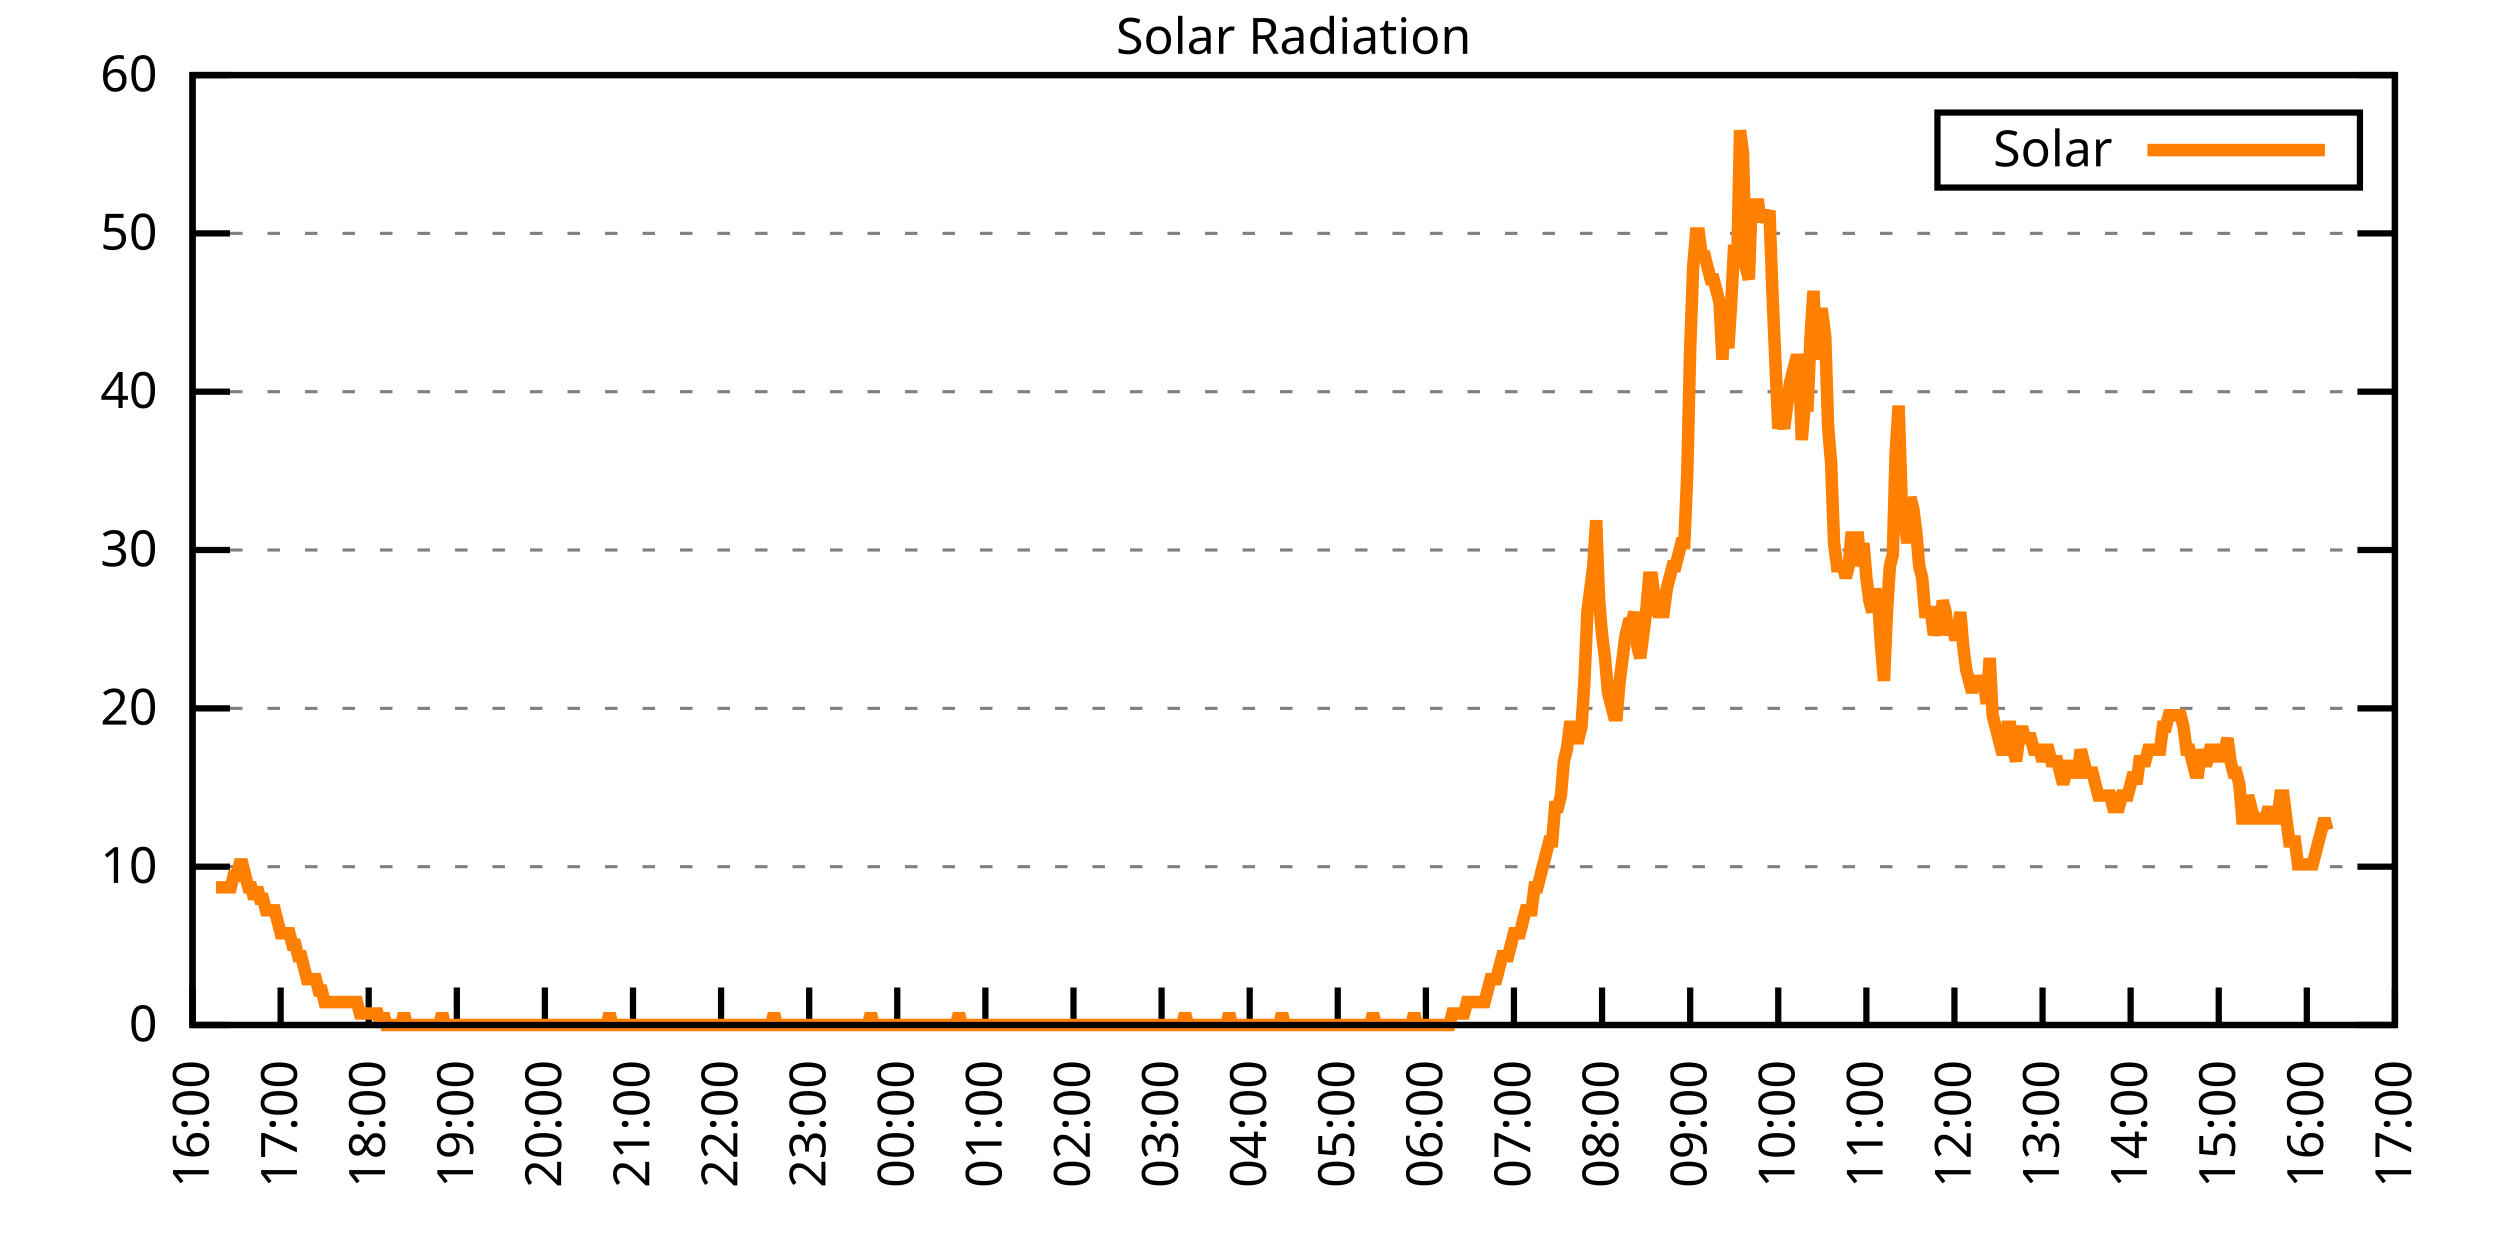
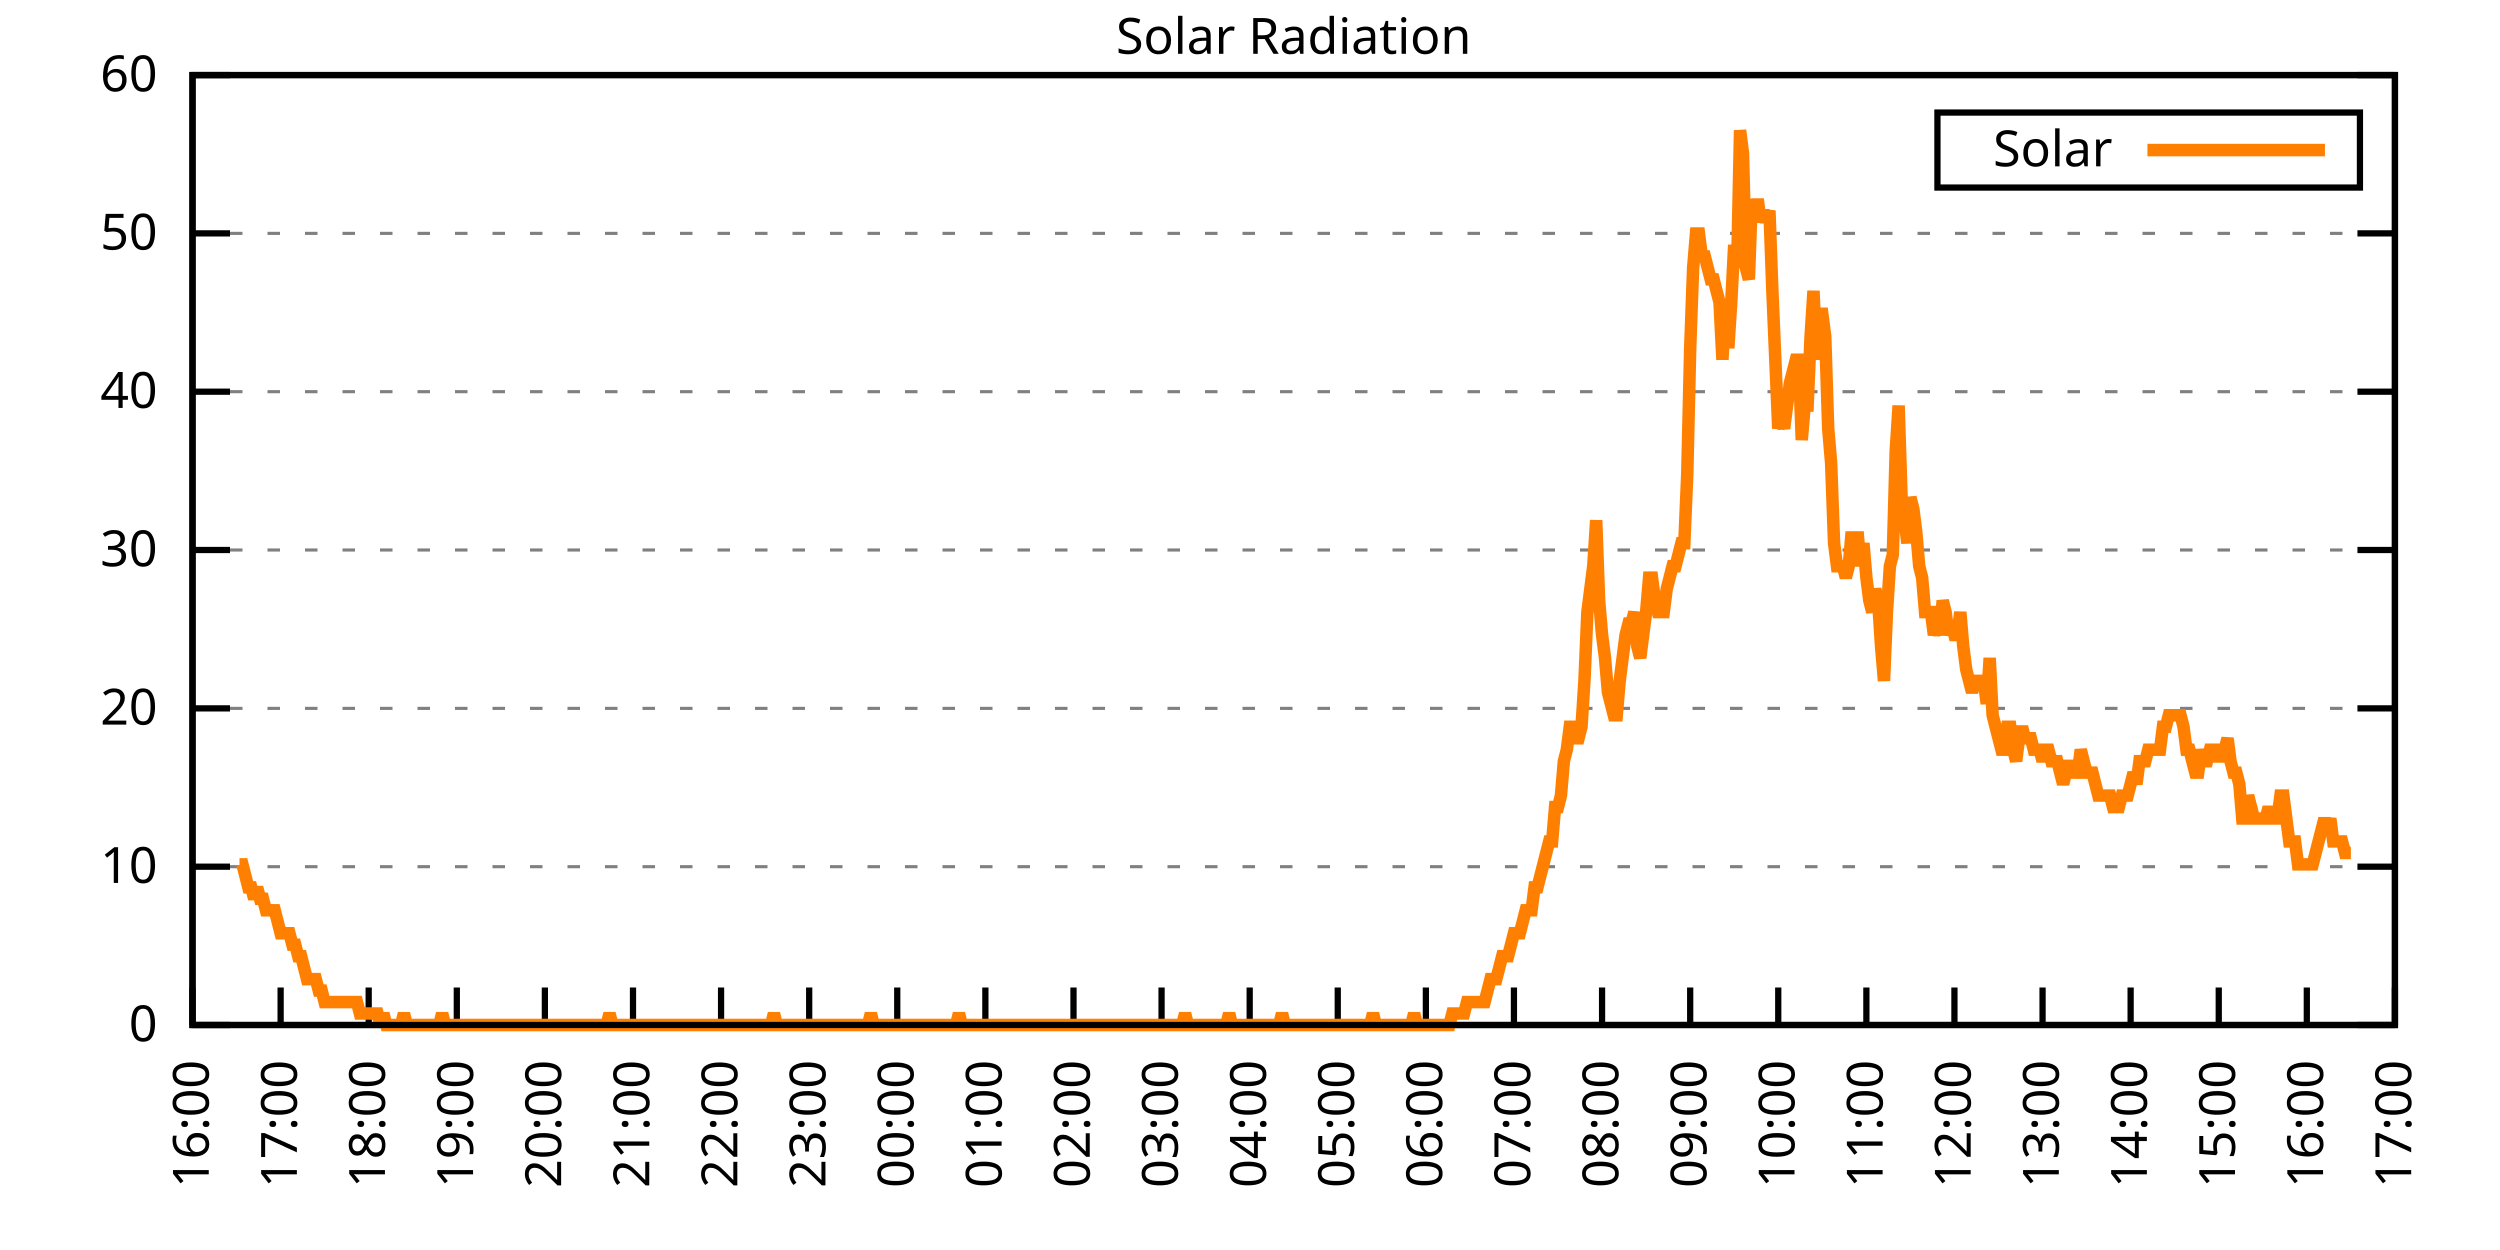
<svg xmlns="http://www.w3.org/2000/svg" xmlns:xlink="http://www.w3.org/1999/xlink" width="400" height="200" viewBox="0 0 400 200">
  <g id="gnuplot_canvas">
    <rect x="0" y="0" width="400" height="200" fill="none" />
    <defs>
      <circle id="gpDot" r="0.5" stroke-width="0.5" stroke="currentColor" />
      <path id="gpPt0" stroke-width="0.333" stroke="currentColor" d="M-1,0 h2 M0,-1 v2" />
      <path id="gpPt1" stroke-width="0.333" stroke="currentColor" d="M-1,-1 L1,1 M1,-1 L-1,1" />
      <path id="gpPt2" stroke-width="0.333" stroke="currentColor" d="M-1,0 L1,0 M0,-1 L0,1 M-1,-1 L1,1 M-1,1 L1,-1" />
      <rect id="gpPt3" stroke-width="0.333" stroke="currentColor" x="-1" y="-1" width="2" height="2" />
      <rect id="gpPt4" stroke-width="0.333" stroke="currentColor" fill="currentColor" x="-1" y="-1" width="2" height="2" />
      <circle id="gpPt5" stroke-width="0.333" stroke="currentColor" cx="0" cy="0" r="1" />
      <use xlink:href="#gpPt5" id="gpPt6" fill="currentColor" stroke="none" />
      <path id="gpPt7" stroke-width="0.333" stroke="currentColor" d="M0,-1.33 L-1.33,0.67 L1.33,0.67 z" />
      <use xlink:href="#gpPt7" id="gpPt8" fill="currentColor" stroke="none" />
      <use xlink:href="#gpPt7" id="gpPt9" stroke="currentColor" transform="rotate(180)" />
      <use xlink:href="#gpPt9" id="gpPt10" fill="currentColor" stroke="none" />
      <use xlink:href="#gpPt3" id="gpPt11" stroke="currentColor" transform="rotate(45)" />
      <use xlink:href="#gpPt11" id="gpPt12" fill="currentColor" stroke="none" />
      <path id="gpPt13" stroke-width="0.333" stroke="currentColor" d="M0,1.330 L1.265,0.411 L0.782,-1.067 L-0.782,-1.076 L-1.265,0.411 z" />
      <use xlink:href="#gpPt13" id="gpPt14" fill="currentColor" stroke="none" />
      <filter id="textbox" filterUnits="objectBoundingBox" x="0" y="0" height="1" width="1">
        <feFlood flood-color="white" flood-opacity="1" result="bgnd" />
        <feComposite in="SourceGraphic" in2="bgnd" operator="atop" />
      </filter>
      <filter id="greybox" filterUnits="objectBoundingBox" x="0" y="0" height="1" width="1">
        <feFlood flood-color="lightgrey" flood-opacity="1" result="grey" />
        <feComposite in="SourceGraphic" in2="grey" operator="atop" />
      </filter>
    </defs>
    <g fill="none" color="white" stroke="currentColor" stroke-width="1.00" stroke-linecap="butt" stroke-linejoin="miter">
</g>
    <g fill="none" color="black" stroke="currentColor" stroke-width="1.00" stroke-linecap="butt" stroke-linejoin="miter">
      <g stroke="none" shape-rendering="crispEdges">
        <polygon fill="rgb(255, 255, 255)" points="30.80,164.00 383.18,164.00 383.18,12.02 30.80,12.02 " />
      </g>
    </g>
    <g fill="none" color="black" stroke="currentColor" stroke-width="1.00" stroke-linecap="butt" stroke-linejoin="miter">
</g>
    <g fill="none" color="black" stroke="black" stroke-width="0.50" stroke-linecap="butt" stroke-linejoin="miter">
</g>
    <g fill="none" color="gray" stroke="currentColor" stroke-width="0.50" stroke-linecap="butt" stroke-linejoin="miter">
      <path stroke="gray" stroke-dasharray="2,4" class="gridline" d="M30.80,164.00 L383.19,164.00  " />
    </g>
    <g fill="none" color="gray" stroke="gray" stroke-width="1.00" stroke-linecap="butt" stroke-linejoin="miter">
</g>
    <g fill="none" color="black" stroke="currentColor" stroke-width="1.00" stroke-linecap="butt" stroke-linejoin="miter">
      <path stroke="black" d="M30.80,164.00 L36.80,164.00 M383.19,164.00 L377.19,164.00  " />
      <g transform="translate(25.20,166.60)" stroke="none" fill="black" font-family="Sans" font-size="8.00" text-anchor="end">
        <text>
          <tspan font-family="Sans"> 0</tspan>
        </text>
      </g>
    </g>
    <g fill="none" color="black" stroke="currentColor" stroke-width="1.00" stroke-linecap="butt" stroke-linejoin="miter">
</g>
    <g fill="none" color="black" stroke="black" stroke-width="0.50" stroke-linecap="butt" stroke-linejoin="miter">
</g>
    <g fill="none" color="gray" stroke="currentColor" stroke-width="0.50" stroke-linecap="butt" stroke-linejoin="miter">
      <path stroke="gray" stroke-dasharray="2,4" class="gridline" d="M30.80,138.67 L383.19,138.67  " />
    </g>
    <g fill="none" color="gray" stroke="gray" stroke-width="1.00" stroke-linecap="butt" stroke-linejoin="miter">
</g>
    <g fill="none" color="black" stroke="currentColor" stroke-width="1.00" stroke-linecap="butt" stroke-linejoin="miter">
      <path stroke="black" d="M30.80,138.67 L36.80,138.67 M383.19,138.67 L377.19,138.67  " />
      <g transform="translate(25.20,141.27)" stroke="none" fill="black" font-family="Sans" font-size="8.00" text-anchor="end">
        <text>
          <tspan font-family="Sans"> 10</tspan>
        </text>
      </g>
    </g>
    <g fill="none" color="black" stroke="currentColor" stroke-width="1.00" stroke-linecap="butt" stroke-linejoin="miter">
</g>
    <g fill="none" color="black" stroke="black" stroke-width="0.50" stroke-linecap="butt" stroke-linejoin="miter">
</g>
    <g fill="none" color="gray" stroke="currentColor" stroke-width="0.50" stroke-linecap="butt" stroke-linejoin="miter">
      <path stroke="gray" stroke-dasharray="2,4" class="gridline" d="M30.80,113.34 L383.19,113.34  " />
    </g>
    <g fill="none" color="gray" stroke="gray" stroke-width="1.00" stroke-linecap="butt" stroke-linejoin="miter">
</g>
    <g fill="none" color="black" stroke="currentColor" stroke-width="1.00" stroke-linecap="butt" stroke-linejoin="miter">
      <path stroke="black" d="M30.80,113.34 L36.80,113.34 M383.19,113.34 L377.19,113.34  " />
      <g transform="translate(25.20,115.94)" stroke="none" fill="black" font-family="Sans" font-size="8.00" text-anchor="end">
        <text>
          <tspan font-family="Sans"> 20</tspan>
        </text>
      </g>
    </g>
    <g fill="none" color="black" stroke="currentColor" stroke-width="1.00" stroke-linecap="butt" stroke-linejoin="miter">
</g>
    <g fill="none" color="black" stroke="black" stroke-width="0.50" stroke-linecap="butt" stroke-linejoin="miter">
</g>
    <g fill="none" color="gray" stroke="currentColor" stroke-width="0.50" stroke-linecap="butt" stroke-linejoin="miter">
      <path stroke="gray" stroke-dasharray="2,4" class="gridline" d="M30.80,88.00 L383.19,88.00  " />
    </g>
    <g fill="none" color="gray" stroke="gray" stroke-width="1.00" stroke-linecap="butt" stroke-linejoin="miter">
</g>
    <g fill="none" color="black" stroke="currentColor" stroke-width="1.00" stroke-linecap="butt" stroke-linejoin="miter">
      <path stroke="black" d="M30.80,88.00 L36.80,88.00 M383.19,88.00 L377.19,88.00  " />
      <g transform="translate(25.20,90.60)" stroke="none" fill="black" font-family="Sans" font-size="8.00" text-anchor="end">
        <text>
          <tspan font-family="Sans"> 30</tspan>
        </text>
      </g>
    </g>
    <g fill="none" color="black" stroke="currentColor" stroke-width="1.00" stroke-linecap="butt" stroke-linejoin="miter">
</g>
    <g fill="none" color="black" stroke="black" stroke-width="0.50" stroke-linecap="butt" stroke-linejoin="miter">
</g>
    <g fill="none" color="gray" stroke="currentColor" stroke-width="0.50" stroke-linecap="butt" stroke-linejoin="miter">
      <path stroke="gray" stroke-dasharray="2,4" class="gridline" d="M30.80,62.67 L383.19,62.67  " />
    </g>
    <g fill="none" color="gray" stroke="gray" stroke-width="1.00" stroke-linecap="butt" stroke-linejoin="miter">
</g>
    <g fill="none" color="black" stroke="currentColor" stroke-width="1.00" stroke-linecap="butt" stroke-linejoin="miter">
      <path stroke="black" d="M30.80,62.67 L36.80,62.67 M383.19,62.67 L377.19,62.67  " />
      <g transform="translate(25.20,65.27)" stroke="none" fill="black" font-family="Sans" font-size="8.00" text-anchor="end">
        <text>
          <tspan font-family="Sans"> 40</tspan>
        </text>
      </g>
    </g>
    <g fill="none" color="black" stroke="currentColor" stroke-width="1.00" stroke-linecap="butt" stroke-linejoin="miter">
</g>
    <g fill="none" color="black" stroke="black" stroke-width="0.50" stroke-linecap="butt" stroke-linejoin="miter">
</g>
    <g fill="none" color="gray" stroke="currentColor" stroke-width="0.50" stroke-linecap="butt" stroke-linejoin="miter">
      <path stroke="gray" stroke-dasharray="2,4" class="gridline" d="M30.80,37.34 L383.19,37.34  " />
    </g>
    <g fill="none" color="gray" stroke="gray" stroke-width="1.00" stroke-linecap="butt" stroke-linejoin="miter">
</g>
    <g fill="none" color="black" stroke="currentColor" stroke-width="1.00" stroke-linecap="butt" stroke-linejoin="miter">
      <path stroke="black" d="M30.80,37.34 L36.80,37.34 M383.19,37.34 L377.19,37.34  " />
      <g transform="translate(25.20,39.94)" stroke="none" fill="black" font-family="Sans" font-size="8.00" text-anchor="end">
        <text>
          <tspan font-family="Sans"> 50</tspan>
        </text>
      </g>
    </g>
    <g fill="none" color="black" stroke="currentColor" stroke-width="1.00" stroke-linecap="butt" stroke-linejoin="miter">
</g>
    <g fill="none" color="black" stroke="black" stroke-width="0.50" stroke-linecap="butt" stroke-linejoin="miter">
</g>
    <g fill="none" color="gray" stroke="currentColor" stroke-width="0.50" stroke-linecap="butt" stroke-linejoin="miter">
      <path stroke="gray" stroke-dasharray="2,4" class="gridline" d="M30.80,12.01 L383.19,12.01  " />
    </g>
    <g fill="none" color="gray" stroke="gray" stroke-width="1.00" stroke-linecap="butt" stroke-linejoin="miter">
</g>
    <g fill="none" color="black" stroke="currentColor" stroke-width="1.00" stroke-linecap="butt" stroke-linejoin="miter">
      <path stroke="black" d="M30.80,12.01 L36.80,12.01 M383.19,12.01 L377.19,12.01  " />
      <g transform="translate(25.20,14.61)" stroke="none" fill="black" font-family="Sans" font-size="8.00" text-anchor="end">
        <text>
          <tspan font-family="Sans"> 60</tspan>
        </text>
      </g>
    </g>
    <g fill="none" color="black" stroke="currentColor" stroke-width="1.00" stroke-linecap="butt" stroke-linejoin="miter">
      <path stroke="black" d="M30.80,164.00 L30.80,158.00  " />
      <g transform="translate(33.40,169.60) rotate(270.00)" stroke="none" fill="black" font-family="Sans" font-size="8.00" text-anchor="end">
        <text>
          <tspan font-family="Sans">16:00</tspan>
        </text>
      </g>
    </g>
    <g fill="none" color="black" stroke="currentColor" stroke-width="1.00" stroke-linecap="butt" stroke-linejoin="miter">
      <path stroke="black" d="M44.90,164.00 L44.90,158.00  " />
      <g transform="translate(47.50,169.60) rotate(270.00)" stroke="none" fill="black" font-family="Sans" font-size="8.00" text-anchor="end">
        <text>
          <tspan font-family="Sans">17:00</tspan>
        </text>
      </g>
    </g>
    <g fill="none" color="black" stroke="currentColor" stroke-width="1.00" stroke-linecap="butt" stroke-linejoin="miter">
      <path stroke="black" d="M58.99,164.00 L58.99,158.00  " />
      <g transform="translate(61.59,169.60) rotate(270.00)" stroke="none" fill="black" font-family="Sans" font-size="8.00" text-anchor="end">
        <text>
          <tspan font-family="Sans">18:00</tspan>
        </text>
      </g>
    </g>
    <g fill="none" color="black" stroke="currentColor" stroke-width="1.00" stroke-linecap="butt" stroke-linejoin="miter">
      <path stroke="black" d="M73.09,164.00 L73.09,158.00  " />
      <g transform="translate(75.69,169.60) rotate(270.00)" stroke="none" fill="black" font-family="Sans" font-size="8.00" text-anchor="end">
        <text>
          <tspan font-family="Sans">19:00</tspan>
        </text>
      </g>
    </g>
    <g fill="none" color="black" stroke="currentColor" stroke-width="1.00" stroke-linecap="butt" stroke-linejoin="miter">
      <path stroke="black" d="M87.18,164.00 L87.18,158.00  " />
      <g transform="translate(89.78,169.60) rotate(270.00)" stroke="none" fill="black" font-family="Sans" font-size="8.00" text-anchor="end">
        <text>
          <tspan font-family="Sans">20:00</tspan>
        </text>
      </g>
    </g>
    <g fill="none" color="black" stroke="currentColor" stroke-width="1.00" stroke-linecap="butt" stroke-linejoin="miter">
      <path stroke="black" d="M101.28,164.00 L101.28,158.00  " />
      <g transform="translate(103.88,169.60) rotate(270.00)" stroke="none" fill="black" font-family="Sans" font-size="8.00" text-anchor="end">
        <text>
          <tspan font-family="Sans">21:00</tspan>
        </text>
      </g>
    </g>
    <g fill="none" color="black" stroke="currentColor" stroke-width="1.00" stroke-linecap="butt" stroke-linejoin="miter">
      <path stroke="black" d="M115.37,164.00 L115.37,158.00  " />
      <g transform="translate(117.97,169.60) rotate(270.00)" stroke="none" fill="black" font-family="Sans" font-size="8.00" text-anchor="end">
        <text>
          <tspan font-family="Sans">22:00</tspan>
        </text>
      </g>
    </g>
    <g fill="none" color="black" stroke="currentColor" stroke-width="1.00" stroke-linecap="butt" stroke-linejoin="miter">
      <path stroke="black" d="M129.47,164.00 L129.47,158.00  " />
      <g transform="translate(132.07,169.60) rotate(270.00)" stroke="none" fill="black" font-family="Sans" font-size="8.00" text-anchor="end">
        <text>
          <tspan font-family="Sans">23:00</tspan>
        </text>
      </g>
    </g>
    <g fill="none" color="black" stroke="currentColor" stroke-width="1.00" stroke-linecap="butt" stroke-linejoin="miter">
      <path stroke="black" d="M143.56,164.00 L143.56,158.00  " />
      <g transform="translate(146.16,169.60) rotate(270.00)" stroke="none" fill="black" font-family="Sans" font-size="8.00" text-anchor="end">
        <text>
          <tspan font-family="Sans">00:00</tspan>
        </text>
      </g>
    </g>
    <g fill="none" color="black" stroke="currentColor" stroke-width="1.00" stroke-linecap="butt" stroke-linejoin="miter">
      <path stroke="black" d="M157.66,164.00 L157.66,158.00  " />
      <g transform="translate(160.26,169.60) rotate(270.00)" stroke="none" fill="black" font-family="Sans" font-size="8.00" text-anchor="end">
        <text>
          <tspan font-family="Sans">01:00</tspan>
        </text>
      </g>
    </g>
    <g fill="none" color="black" stroke="currentColor" stroke-width="1.00" stroke-linecap="butt" stroke-linejoin="miter">
      <path stroke="black" d="M171.76,164.00 L171.76,158.00  " />
      <g transform="translate(174.36,169.60) rotate(270.00)" stroke="none" fill="black" font-family="Sans" font-size="8.00" text-anchor="end">
        <text>
          <tspan font-family="Sans">02:00</tspan>
        </text>
      </g>
    </g>
    <g fill="none" color="black" stroke="currentColor" stroke-width="1.00" stroke-linecap="butt" stroke-linejoin="miter">
      <path stroke="black" d="M185.85,164.00 L185.85,158.00  " />
      <g transform="translate(188.45,169.60) rotate(270.00)" stroke="none" fill="black" font-family="Sans" font-size="8.00" text-anchor="end">
        <text>
          <tspan font-family="Sans">03:00</tspan>
        </text>
      </g>
    </g>
    <g fill="none" color="black" stroke="currentColor" stroke-width="1.00" stroke-linecap="butt" stroke-linejoin="miter">
      <path stroke="black" d="M199.95,164.00 L199.95,158.00  " />
      <g transform="translate(202.55,169.60) rotate(270.00)" stroke="none" fill="black" font-family="Sans" font-size="8.00" text-anchor="end">
        <text>
          <tspan font-family="Sans">04:00</tspan>
        </text>
      </g>
    </g>
    <g fill="none" color="black" stroke="currentColor" stroke-width="1.00" stroke-linecap="butt" stroke-linejoin="miter">
      <path stroke="black" d="M214.04,164.00 L214.04,158.00  " />
      <g transform="translate(216.64,169.60) rotate(270.00)" stroke="none" fill="black" font-family="Sans" font-size="8.00" text-anchor="end">
        <text>
          <tspan font-family="Sans">05:00</tspan>
        </text>
      </g>
    </g>
    <g fill="none" color="black" stroke="currentColor" stroke-width="1.00" stroke-linecap="butt" stroke-linejoin="miter">
      <path stroke="black" d="M228.14,164.00 L228.14,158.00  " />
      <g transform="translate(230.74,169.60) rotate(270.00)" stroke="none" fill="black" font-family="Sans" font-size="8.00" text-anchor="end">
        <text>
          <tspan font-family="Sans">06:00</tspan>
        </text>
      </g>
    </g>
    <g fill="none" color="black" stroke="currentColor" stroke-width="1.00" stroke-linecap="butt" stroke-linejoin="miter">
      <path stroke="black" d="M242.23,164.00 L242.23,158.00  " />
      <g transform="translate(244.83,169.60) rotate(270.00)" stroke="none" fill="black" font-family="Sans" font-size="8.00" text-anchor="end">
        <text>
          <tspan font-family="Sans">07:00</tspan>
        </text>
      </g>
    </g>
    <g fill="none" color="black" stroke="currentColor" stroke-width="1.00" stroke-linecap="butt" stroke-linejoin="miter">
      <path stroke="black" d="M256.33,164.00 L256.33,158.00  " />
      <g transform="translate(258.93,169.60) rotate(270.00)" stroke="none" fill="black" font-family="Sans" font-size="8.00" text-anchor="end">
        <text>
          <tspan font-family="Sans">08:00</tspan>
        </text>
      </g>
    </g>
    <g fill="none" color="black" stroke="currentColor" stroke-width="1.00" stroke-linecap="butt" stroke-linejoin="miter">
      <path stroke="black" d="M270.43,164.00 L270.43,158.00  " />
      <g transform="translate(273.03,169.60) rotate(270.00)" stroke="none" fill="black" font-family="Sans" font-size="8.00" text-anchor="end">
        <text>
          <tspan font-family="Sans">09:00</tspan>
        </text>
      </g>
    </g>
    <g fill="none" color="black" stroke="currentColor" stroke-width="1.00" stroke-linecap="butt" stroke-linejoin="miter">
      <path stroke="black" d="M284.52,164.00 L284.52,158.00  " />
      <g transform="translate(287.12,169.60) rotate(270.00)" stroke="none" fill="black" font-family="Sans" font-size="8.00" text-anchor="end">
        <text>
          <tspan font-family="Sans">10:00</tspan>
        </text>
      </g>
    </g>
    <g fill="none" color="black" stroke="currentColor" stroke-width="1.00" stroke-linecap="butt" stroke-linejoin="miter">
      <path stroke="black" d="M298.62,164.00 L298.62,158.00  " />
      <g transform="translate(301.22,169.60) rotate(270.00)" stroke="none" fill="black" font-family="Sans" font-size="8.00" text-anchor="end">
        <text>
          <tspan font-family="Sans">11:00</tspan>
        </text>
      </g>
    </g>
    <g fill="none" color="black" stroke="currentColor" stroke-width="1.00" stroke-linecap="butt" stroke-linejoin="miter">
      <path stroke="black" d="M312.71,164.00 L312.71,158.00  " />
      <g transform="translate(315.31,169.60) rotate(270.00)" stroke="none" fill="black" font-family="Sans" font-size="8.00" text-anchor="end">
        <text>
          <tspan font-family="Sans">12:00</tspan>
        </text>
      </g>
    </g>
    <g fill="none" color="black" stroke="currentColor" stroke-width="1.00" stroke-linecap="butt" stroke-linejoin="miter">
      <path stroke="black" d="M326.81,164.00 L326.81,158.00  " />
      <g transform="translate(329.41,169.60) rotate(270.00)" stroke="none" fill="black" font-family="Sans" font-size="8.00" text-anchor="end">
        <text>
          <tspan font-family="Sans">13:00</tspan>
        </text>
      </g>
    </g>
    <g fill="none" color="black" stroke="currentColor" stroke-width="1.00" stroke-linecap="butt" stroke-linejoin="miter">
      <path stroke="black" d="M340.90,164.00 L340.90,158.00  " />
      <g transform="translate(343.50,169.60) rotate(270.00)" stroke="none" fill="black" font-family="Sans" font-size="8.00" text-anchor="end">
        <text>
          <tspan font-family="Sans">14:00</tspan>
        </text>
      </g>
    </g>
    <g fill="none" color="black" stroke="currentColor" stroke-width="1.00" stroke-linecap="butt" stroke-linejoin="miter">
      <path stroke="black" d="M355.00,164.00 L355.00,158.00  " />
      <g transform="translate(357.60,169.60) rotate(270.00)" stroke="none" fill="black" font-family="Sans" font-size="8.00" text-anchor="end">
        <text>
          <tspan font-family="Sans">15:00</tspan>
        </text>
      </g>
    </g>
    <g fill="none" color="black" stroke="currentColor" stroke-width="1.00" stroke-linecap="butt" stroke-linejoin="miter">
      <path stroke="black" d="M369.09,164.00 L369.09,158.00  " />
      <g transform="translate(371.69,169.60) rotate(270.00)" stroke="none" fill="black" font-family="Sans" font-size="8.00" text-anchor="end">
        <text>
          <tspan font-family="Sans">16:00</tspan>
        </text>
      </g>
    </g>
    <g fill="none" color="black" stroke="currentColor" stroke-width="1.00" stroke-linecap="butt" stroke-linejoin="miter">
      <path stroke="black" d="M383.19,164.00 L383.19,158.00  " />
      <g transform="translate(385.79,169.60) rotate(270.00)" stroke="none" fill="black" font-family="Sans" font-size="8.00" text-anchor="end">
        <text>
          <tspan font-family="Sans">17:00</tspan>
        </text>
      </g>
    </g>
    <g fill="none" color="black" stroke="currentColor" stroke-width="1.00" stroke-linecap="butt" stroke-linejoin="miter">
</g>
    <g fill="none" color="black" stroke="currentColor" stroke-width="1.00" stroke-linecap="butt" stroke-linejoin="miter">
      <path stroke="black" d="M30.80,12.01 L30.80,164.00 L383.19,164.00 L383.19,12.01 L30.80,12.01 Z  " />
    </g>
    <g fill="none" color="black" stroke="currentColor" stroke-width="1.00" stroke-linecap="butt" stroke-linejoin="miter">
</g>
    <g fill="none" color="black" stroke="currentColor" stroke-width="1.00" stroke-linecap="butt" stroke-linejoin="miter">
      <path stroke="black" d="M309.99,30.01 L309.99,18.01 L377.59,18.01 L377.59,30.01 L309.99,30.01 Z  " />
    </g>
    <g id="Solar_Radiation_plot_1">
      <g fill="none" color="white" stroke="black" stroke-width="2.00" stroke-linecap="butt" stroke-linejoin="miter">
</g>
      <g fill="none" color="black" stroke="currentColor" stroke-width="2.00" stroke-linecap="butt" stroke-linejoin="miter">
        <g transform="translate(337.99,26.61)" stroke="none" fill="black" font-family="Sans" font-size="8.00" text-anchor="end">
          <text>
            <tspan font-family="Sans">Solar</tspan>
          </text>
        </g>
      </g>
      <g fill="none" color="black" stroke="currentColor" stroke-width="2.00" stroke-linecap="butt" stroke-linejoin="miter">
-         <path stroke="rgb(255, 127,   0)" d="M343.59,24.01 L371.99,24.01 M34.56,141.98 L35.03,141.98 L35.50,141.98 L35.97,141.98 L36.44,141.98 L36.91,141.98   L37.38,140.14 L37.85,140.14 L38.32,138.30 L38.79,138.30 L39.26,140.14 L39.73,141.98 L40.20,141.98 L40.67,143.81   L41.14,141.98 L41.61,143.81 L42.08,143.81 L42.55,145.65 L43.02,145.65 L43.49,145.65 L43.96,145.65 L44.43,147.48   L44.90,149.32 L45.37,149.32 L45.84,149.32 L46.31,149.32 L46.78,151.15 L47.24,151.15 L47.71,152.99 L48.18,152.99   L48.65,154.82 L49.12,156.66 L49.59,156.66 L50.06,156.66 L50.53,156.66 L51.00,158.49 L51.47,158.49 L51.94,160.33   L52.41,160.33 L52.88,160.33 L53.35,160.33 L53.82,160.33 L54.29,160.33 L54.76,160.33 L55.23,160.33 L55.70,160.33   L56.17,160.33 L56.64,160.33 L57.11,160.33 L57.58,162.16 L58.05,162.16 L58.52,162.16 L58.99,162.16 L59.46,162.16   L59.93,162.16 L60.40,162.16 L60.87,164.00 L61.34,162.16 L61.81,164.00 L62.28,164.00 L62.75,164.00 L63.22,164.00   L63.69,164.00 L64.16,164.00 L64.63,162.16 L65.10,164.00 L65.57,164.00 L66.04,164.00 L66.51,164.00 L66.98,164.00   L67.45,164.00 L67.92,164.00 L68.39,164.00 L68.86,164.00 L69.33,164.00 L69.80,164.00 L70.27,164.00 L70.74,162.16   L71.21,164.00 L71.68,164.00 L72.15,164.00 L72.62,164.00 L73.09,164.00 L73.56,164.00 L74.03,164.00 L74.50,164.00   L74.97,164.00 L75.44,164.00 L75.91,164.00 L76.38,164.00 L76.85,164.00 L77.32,164.00 L77.79,164.00 L78.26,164.00   L78.73,164.00 L79.19,164.00 L79.66,164.00 L80.13,164.00 L80.60,164.00 L81.07,164.00 L81.54,164.00 L82.01,164.00   L82.48,164.00 L82.95,164.00 L83.42,164.00 L83.89,164.00 L84.36,164.00 L84.83,164.00 L85.30,164.00 L85.77,164.00   L86.24,164.00 L86.71,164.00 L87.18,164.00 L87.65,164.00 L88.12,164.00 L88.59,164.00 L89.06,164.00 L89.53,164.00   L90.00,164.00 L90.47,164.00 L90.94,164.00 L91.41,164.00 L91.88,164.00 L92.35,164.00 L92.82,164.00 L93.29,164.00   L93.76,164.00 L94.23,164.00 L94.70,164.00 L95.17,164.00 L95.64,164.00 L96.11,164.00 L96.58,164.00 L97.05,164.00   L97.52,162.16 L97.99,164.00 L98.46,164.00 L98.93,164.00 L99.40,164.00 L99.87,164.00 L100.34,164.00 L100.81,164.00   L101.28,164.00 L101.75,164.00 L102.22,164.00 L102.69,164.00 L103.16,164.00 L103.63,164.00 L104.10,164.00 L104.57,164.00   L105.04,164.00 L105.51,164.00 L105.98,164.00 L106.45,164.00 L106.92,164.00 L107.39,164.00 L107.86,164.00 L108.33,164.00   L108.80,164.00 L109.27,164.00 L109.74,164.00 L110.21,164.00 L110.68,164.00 L111.14,164.00 L111.61,164.00 L112.08,164.00   L112.55,164.00 L113.02,164.00 L113.49,164.00 L113.96,164.00 L114.43,164.00 L114.90,164.00 L115.37,164.00 L115.84,164.00   L116.31,164.00 L116.78,164.00 L117.25,164.00 L117.72,164.00 L118.19,164.00 L118.66,164.00 L119.13,164.00 L119.60,164.00   L120.07,164.00 L120.54,164.00 L121.01,164.00 L121.48,164.00 L121.95,164.00 L122.42,164.00 L122.89,164.00 L123.36,164.00   L123.83,162.16 L124.30,164.00 L124.77,164.00 L125.24,164.00 L125.71,164.00 L126.18,164.00 L126.65,164.00 L127.12,164.00   L127.59,164.00 L128.06,164.00 L128.53,164.00 L129.00,164.00 L129.47,164.00 L129.94,164.00 L130.41,164.00 L130.88,164.00   L131.35,164.00 L131.82,164.00 L132.29,164.00 L132.76,164.00 L133.23,164.00 L133.70,164.00 L134.17,164.00 L134.64,164.00   L135.11,164.00 L135.58,164.00 L136.05,164.00 L136.52,164.00 L136.99,164.00 L137.46,164.00 L137.93,164.00 L138.40,164.00   L138.87,164.00 L139.34,162.16 L139.81,164.00 L140.28,164.00 L140.75,164.00 L141.22,164.00 L141.69,164.00 L142.16,164.00   L142.63,164.00 L143.09,164.00 L143.56,164.00 L144.03,164.00 L144.50,164.00 L144.97,164.00 L145.44,164.00 L145.91,164.00   L146.38,164.00 L146.85,164.00 L147.32,164.00 L147.79,164.00 L148.26,164.00 L148.73,164.00 L149.20,164.00 L149.67,164.00   L150.14,164.00 L150.61,164.00 L151.08,164.00 L151.55,164.00 L152.02,164.00 L152.49,164.00 L152.96,164.00 L153.43,162.16   L153.90,164.00 L154.37,164.00 L154.84,164.00 L155.31,164.00 L155.78,164.00 L156.25,164.00 L156.72,164.00 L157.19,164.00   L157.66,164.00 L158.13,164.00 L158.60,164.00 L159.07,164.00 L159.54,164.00 L160.01,164.00 L160.48,164.00 L160.95,164.00   L161.42,164.00 L161.89,164.00 L162.36,164.00 L162.83,164.00 L163.30,164.00 L163.77,164.00 L164.24,164.00 L164.71,164.00   L165.18,164.00 L165.65,164.00 L166.12,164.00 L166.59,164.00 L167.06,164.00 L167.53,164.00 L168.00,164.00 L168.47,164.00   L168.94,164.00 L169.41,164.00 L169.88,164.00 L170.35,164.00 L170.82,164.00 L171.29,164.00 L171.76,164.00 L172.23,164.00   L172.70,164.00 L173.17,164.00 L173.64,164.00 L174.11,164.00 L174.58,164.00 L175.04,164.00 L175.51,164.00 L175.98,164.00   L176.45,164.00 L176.92,164.00 L177.39,164.00 L177.86,164.00 L178.33,164.00 L178.80,164.00 L179.27,164.00 L179.74,164.00   L180.21,164.00 L180.68,164.00 L181.15,164.00 L181.62,164.00 L182.09,164.00 L182.56,164.00 L183.03,164.00 L183.50,164.00   L183.97,164.00 L184.44,164.00 L184.91,164.00 L185.38,164.00 L185.85,164.00 L186.32,164.00 L186.79,164.00 L187.26,164.00   L187.73,164.00 L188.20,164.00 L188.67,164.00 L189.14,164.00 L189.61,162.16 L190.08,164.00 L190.55,164.00 L191.02,164.00   L191.49,164.00 L191.96,164.00 L192.43,164.00 L192.90,164.00 L193.37,164.00 L193.84,164.00 L194.31,164.00 L194.78,164.00   L195.25,164.00 L195.72,164.00 L196.19,164.00 L196.66,162.16 L197.13,164.00 L197.60,164.00 L198.07,164.00 L198.54,164.00   L199.01,164.00 L199.48,164.00 L199.95,164.00 L200.42,164.00 L200.89,164.00 L201.36,164.00 L201.83,164.00 L202.30,164.00   L202.77,164.00 L203.24,164.00 L203.71,164.00 L204.18,164.00 L204.65,164.00 L205.12,162.16 L205.59,164.00 L206.06,164.00   L206.53,164.00 L207.00,164.00 L207.46,164.00 L207.93,164.00 L208.40,164.00 L208.87,164.00 L209.34,164.00 L209.81,164.00   L210.28,164.00 L210.75,164.00 L211.22,164.00 L211.69,164.00 L212.16,164.00 L212.63,164.00 L213.10,164.00 L213.57,164.00   L214.04,164.00 L214.51,164.00 L214.98,164.00 L215.45,164.00 L215.92,164.00 L216.39,164.00 L216.86,164.00 L217.33,164.00   L217.80,164.00 L218.27,164.00 L218.74,164.00 L219.21,164.00 L219.68,162.16 L220.15,164.00 L220.62,164.00 L221.09,164.00   L221.56,164.00 L222.03,164.00 L222.50,164.00 L222.97,164.00 L223.44,164.00 L223.91,164.00 L224.38,164.00 L224.85,164.00   L225.32,164.00 L225.79,164.00 L226.26,162.16 L226.73,164.00 L227.20,164.00 L227.67,164.00 L228.14,164.00 L228.61,164.00   L229.08,164.00 L229.55,164.00 L230.02,164.00 L230.49,164.00 L230.96,164.00 L231.43,164.00 L231.90,164.00 L232.37,162.16   L232.84,162.16 L233.31,162.16 L233.78,162.16 L234.25,162.16 L234.72,160.33 L235.19,160.33 L235.66,160.33 L236.13,160.33   L236.60,160.33 L237.07,160.33 L237.54,160.33 L238.01,158.49 L238.48,156.66 L238.95,156.66 L239.41,156.66 L239.88,154.82   L240.35,152.99 L240.82,152.99 L241.29,152.99 L241.76,151.15 L242.23,149.32 L242.70,149.32 L243.17,149.32 L243.64,147.48   L244.11,145.65 L244.58,145.65 L245.05,145.65 L245.52,141.98 L245.99,141.98 L246.46,140.14 L246.93,138.30 L247.40,136.47   L247.87,134.63 L248.34,134.63 L248.81,129.13 L249.28,129.13 L249.75,127.29 L250.22,121.79 L250.69,119.95 L251.16,116.28   L251.63,116.28 L252.10,118.12 L252.57,118.12 L253.04,116.28 L253.51,108.94 L253.98,97.93 L254.45,94.26 L254.92,90.59   L255.39,83.24 L255.86,96.09 L256.33,101.60 L256.80,105.27 L257.27,110.77 L257.74,112.61 L258.21,114.44 L258.68,114.44   L259.15,108.94 L259.62,105.27 L260.09,101.60 L260.56,99.76 L261.03,99.76 L261.50,97.93 L261.97,103.43 L262.44,105.27   L262.91,101.60 L263.38,97.93 L263.85,92.42 L264.32,92.42 L264.79,96.09 L265.26,97.93 L265.73,97.93 L266.20,97.93   L266.67,94.26 L267.14,92.42 L267.61,90.59 L268.08,90.59 L268.55,88.75 L269.02,86.91 L269.49,86.91 L269.96,75.90   L270.43,55.71 L270.90,42.87 L271.36,37.36 L271.83,37.36 L272.30,41.03 L272.77,41.03 L273.24,42.87 L273.71,44.70   L274.18,44.70 L274.65,46.54 L275.12,48.37 L275.59,57.55 L276.06,48.37 L276.53,55.71 L277.00,48.37 L277.47,39.19   L277.94,42.87 L278.41,20.84 L278.88,24.51 L279.35,42.87 L279.82,44.70 L280.29,31.85 L280.76,35.52 L281.23,31.85   L281.70,35.52 L282.17,33.69 L282.64,35.52 L283.11,33.69 L283.58,46.54 L284.05,57.55 L284.52,68.56 L284.99,66.73   L285.46,68.56 L285.93,64.89 L286.40,61.22 L286.87,59.38 L287.34,57.55 L287.81,57.55 L288.28,70.40 L288.75,64.89   L289.22,64.89 L289.69,53.88 L290.16,46.54 L290.63,57.55 L291.10,50.21 L291.57,50.21 L292.04,53.88 L292.51,68.56   L292.98,74.07 L293.45,86.91 L293.92,90.59 L294.39,90.59 L294.86,90.59 L295.33,92.42 L295.80,90.59 L296.27,85.08   L296.74,90.59 L297.21,85.08 L297.68,90.59 L298.15,86.91 L298.62,92.42 L299.09,96.09 L299.56,97.93 L300.03,94.26   L300.50,96.09 L300.97,103.43 L301.44,108.94 L301.91,97.93 L302.38,90.59 L302.85,88.75 L303.31,72.23 L303.78,64.89   L304.25,79.57 L304.72,83.24 L305.19,86.91 L305.66,79.57 L306.13,81.41 L306.60,85.08 L307.07,90.59 L307.54,92.42   L308.01,97.93 L308.48,97.93 L308.95,97.93 L309.42,101.60 L309.89,99.76 L310.36,101.60 L310.83,96.09 L311.30,97.93   L311.77,101.60 L312.24,99.76 L312.71,101.60 L313.18,101.60 L313.65,97.93 L314.12,103.43 L314.59,107.10 L315.06,108.94   L315.53,110.77 L316.00,108.94 L316.47,108.94 L316.94,108.94 L317.41,108.94 L317.88,112.61 L318.35,105.27 L318.82,114.44   L319.29,116.28 L319.76,118.12 L320.23,119.95 L320.70,119.95 L321.17,116.28 L321.64,116.28 L322.11,119.95 L322.58,121.79   L323.05,118.12 L323.52,116.28 L323.99,118.12 L324.46,118.12 L324.93,118.12 L325.40,119.95 L325.87,119.95 L326.34,119.95   L326.81,121.79 L327.28,119.95 L327.75,119.95 L328.22,121.79 L328.69,121.79 L329.16,121.79 L329.63,123.62 L330.10,125.46   L330.57,123.62 L331.04,121.79 L331.51,123.62 L331.98,123.62 L332.45,123.62 L332.92,119.95 L333.39,121.79 L333.86,123.62   L334.33,123.62 L334.80,123.62 L335.26,125.46 L335.73,127.29 L336.20,127.29 L336.67,127.29 L337.14,127.29 L337.61,127.29   L338.08,129.13 L338.55,129.13 L339.02,129.13 L339.49,127.29 L339.96,127.29 L340.43,127.29 L340.90,125.46 L341.37,123.62   L341.84,125.46 L342.31,121.79 L342.78,121.79 L343.25,121.79 L343.72,119.95 L344.19,119.95 L344.66,119.95 L345.13,119.95   L345.60,119.95 L346.07,116.28 L346.54,116.28 L347.01,114.44 L347.48,114.44 L347.95,114.44 L348.42,114.44 L348.89,114.44   L349.36,116.28 L349.83,119.95 L350.30,119.95 L350.77,121.79 L351.24,123.62 L351.71,123.62 L352.18,119.95 L352.65,121.79   L353.12,121.79 L353.59,119.95 L354.06,119.95 L354.53,119.95 L355.00,121.79 L355.47,119.95 L355.94,119.95 L356.41,118.12   L356.88,121.79 L357.35,123.62 L357.82,123.62 L358.29,125.46 L358.76,130.96 L359.23,130.96 L359.70,127.29 L360.17,129.13   L360.64,130.96 L361.11,130.96 L361.58,130.96 L362.05,130.96 L362.52,130.96 L362.99,129.13 L363.46,130.96 L363.93,130.96   L364.40,130.96 L364.87,127.29 L365.34,127.29 L365.81,130.96 L366.28,134.63 L366.75,134.63 L367.21,134.63 L367.68,138.30   L368.15,138.30 L368.62,138.30 L369.09,138.30 L369.56,138.30 L370.03,138.30 L370.50,136.47 L370.97,134.63 L371.44,132.80   L371.91,130.96 L372.38,132.80  " />
+         <path stroke="rgb(255, 127,   0)" d="M343.59,24.01 L371.99,24.01 M38.32,138.30 L38.79,138.30 L39.26,140.14 L39.73,141.98 L40.20,141.98 L40.67,143.81   L41.14,141.98 L41.61,143.81 L42.08,143.81 L42.55,145.65 L43.02,145.65 L43.49,145.65 L43.96,145.65 L44.43,147.48   L44.90,149.32 L45.37,149.32 L45.84,149.32 L46.31,149.32 L46.78,151.15 L47.24,151.15 L47.71,152.99 L48.18,152.99   L48.65,154.82 L49.12,156.66 L49.59,156.66 L50.06,156.66 L50.53,156.66 L51.00,158.49 L51.47,158.49 L51.94,160.33   L52.41,160.33 L52.88,160.33 L53.35,160.33 L53.82,160.33 L54.29,160.33 L54.76,160.33 L55.23,160.33 L55.70,160.33   L56.17,160.33 L56.64,160.33 L57.11,160.33 L57.58,162.16 L58.05,162.16 L58.52,162.16 L58.99,162.16 L59.46,162.16   L59.93,162.16 L60.40,162.16 L60.87,164.00 L61.34,162.16 L61.81,164.00 L62.28,164.00 L62.75,164.00 L63.22,164.00   L63.69,164.00 L64.16,164.00 L64.63,162.16 L65.10,164.00 L65.57,164.00 L66.04,164.00 L66.51,164.00 L66.98,164.00   L67.45,164.00 L67.92,164.00 L68.39,164.00 L68.86,164.00 L69.33,164.00 L69.80,164.00 L70.27,164.00 L70.74,162.16   L71.21,164.00 L71.68,164.00 L72.15,164.00 L72.62,164.00 L73.09,164.00 L73.56,164.00 L74.03,164.00 L74.50,164.00   L74.97,164.00 L75.44,164.00 L75.91,164.00 L76.38,164.00 L76.85,164.00 L77.32,164.00 L77.79,164.00 L78.26,164.00   L78.73,164.00 L79.19,164.00 L79.66,164.00 L80.13,164.00 L80.60,164.00 L81.07,164.00 L81.54,164.00 L82.01,164.00   L82.48,164.00 L82.95,164.00 L83.42,164.00 L83.89,164.00 L84.36,164.00 L84.83,164.00 L85.30,164.00 L85.77,164.00   L86.24,164.00 L86.71,164.00 L87.18,164.00 L87.65,164.00 L88.12,164.00 L88.59,164.00 L89.06,164.00 L89.53,164.00   L90.00,164.00 L90.47,164.00 L90.94,164.00 L91.41,164.00 L91.88,164.00 L92.35,164.00 L92.82,164.00 L93.29,164.00   L93.76,164.00 L94.23,164.00 L94.70,164.00 L95.17,164.00 L95.64,164.00 L96.11,164.00 L96.58,164.00 L97.05,164.00   L97.52,162.16 L97.99,164.00 L98.46,164.00 L98.93,164.00 L99.40,164.00 L99.87,164.00 L100.34,164.00 L100.81,164.00   L101.28,164.00 L101.75,164.00 L102.22,164.00 L102.69,164.00 L103.16,164.00 L103.63,164.00 L104.10,164.00 L104.57,164.00   L105.04,164.00 L105.51,164.00 L105.98,164.00 L106.45,164.00 L106.92,164.00 L107.39,164.00 L107.86,164.00 L108.33,164.00   L108.80,164.00 L109.27,164.00 L109.74,164.00 L110.21,164.00 L110.68,164.00 L111.14,164.00 L111.61,164.00 L112.08,164.00   L112.55,164.00 L113.02,164.00 L113.49,164.00 L113.96,164.00 L114.43,164.00 L114.90,164.00 L115.37,164.00 L115.84,164.00   L116.31,164.00 L116.78,164.00 L117.25,164.00 L117.72,164.00 L118.19,164.00 L118.66,164.00 L119.13,164.00 L119.60,164.00   L120.07,164.00 L120.54,164.00 L121.01,164.00 L121.48,164.00 L121.95,164.00 L122.42,164.00 L122.89,164.00 L123.36,164.00   L123.83,162.16 L124.30,164.00 L124.77,164.00 L125.24,164.00 L125.71,164.00 L126.18,164.00 L126.65,164.00 L127.12,164.00   L127.59,164.00 L128.06,164.00 L128.53,164.00 L129.00,164.00 L129.47,164.00 L129.94,164.00 L130.41,164.00 L130.88,164.00   L131.35,164.00 L131.82,164.00 L132.29,164.00 L132.76,164.00 L133.23,164.00 L133.70,164.00 L134.17,164.00 L134.64,164.00   L135.11,164.00 L135.58,164.00 L136.05,164.00 L136.52,164.00 L136.99,164.00 L137.46,164.00 L137.93,164.00 L138.40,164.00   L138.87,164.00 L139.34,162.16 L139.81,164.00 L140.28,164.00 L140.75,164.00 L141.22,164.00 L141.69,164.00 L142.16,164.00   L142.63,164.00 L143.09,164.00 L143.56,164.00 L144.03,164.00 L144.50,164.00 L144.97,164.00 L145.44,164.00 L145.91,164.00   L146.38,164.00 L146.85,164.00 L147.32,164.00 L147.79,164.00 L148.26,164.00 L148.73,164.00 L149.20,164.00 L149.67,164.00   L150.14,164.00 L150.61,164.00 L151.08,164.00 L151.55,164.00 L152.02,164.00 L152.49,164.00 L152.96,164.00 L153.43,162.16   L153.90,164.00 L154.37,164.00 L154.84,164.00 L155.31,164.00 L155.78,164.00 L156.25,164.00 L156.72,164.00 L157.19,164.00   L157.66,164.00 L158.13,164.00 L158.60,164.00 L159.07,164.00 L159.54,164.00 L160.01,164.00 L160.48,164.00 L160.95,164.00   L161.42,164.00 L161.89,164.00 L162.36,164.00 L162.83,164.00 L163.30,164.00 L163.77,164.00 L164.24,164.00 L164.71,164.00   L165.18,164.00 L165.65,164.00 L166.12,164.00 L166.59,164.00 L167.06,164.00 L167.53,164.00 L168.00,164.00 L168.47,164.00   L168.94,164.00 L169.41,164.00 L169.88,164.00 L170.35,164.00 L170.82,164.00 L171.29,164.00 L171.76,164.00 L172.23,164.00   L172.70,164.00 L173.17,164.00 L173.64,164.00 L174.11,164.00 L174.58,164.00 L175.04,164.00 L175.51,164.00 L175.98,164.00   L176.45,164.00 L176.92,164.00 L177.39,164.00 L177.86,164.00 L178.33,164.00 L178.80,164.00 L179.27,164.00 L179.74,164.00   L180.21,164.00 L180.68,164.00 L181.15,164.00 L181.62,164.00 L182.09,164.00 L182.56,164.00 L183.03,164.00 L183.50,164.00   L183.97,164.00 L184.44,164.00 L184.91,164.00 L185.38,164.00 L185.85,164.00 L186.32,164.00 L186.79,164.00 L187.26,164.00   L187.73,164.00 L188.20,164.00 L188.67,164.00 L189.14,164.00 L189.61,162.16 L190.08,164.00 L190.55,164.00 L191.02,164.00   L191.49,164.00 L191.96,164.00 L192.43,164.00 L192.90,164.00 L193.37,164.00 L193.84,164.00 L194.31,164.00 L194.78,164.00   L195.25,164.00 L195.72,164.00 L196.19,164.00 L196.66,162.16 L197.13,164.00 L197.60,164.00 L198.07,164.00 L198.54,164.00   L199.01,164.00 L199.48,164.00 L199.95,164.00 L200.42,164.00 L200.89,164.00 L201.36,164.00 L201.83,164.00 L202.30,164.00   L202.77,164.00 L203.24,164.00 L203.71,164.00 L204.18,164.00 L204.65,164.00 L205.12,162.16 L205.59,164.00 L206.06,164.00   L206.53,164.00 L207.00,164.00 L207.46,164.00 L207.93,164.00 L208.40,164.00 L208.87,164.00 L209.34,164.00 L209.81,164.00   L210.28,164.00 L210.75,164.00 L211.22,164.00 L211.69,164.00 L212.16,164.00 L212.63,164.00 L213.10,164.00 L213.57,164.00   L214.04,164.00 L214.51,164.00 L214.98,164.00 L215.45,164.00 L215.92,164.00 L216.39,164.00 L216.86,164.00 L217.33,164.00   L217.80,164.00 L218.27,164.00 L218.74,164.00 L219.21,164.00 L219.68,162.16 L220.15,164.00 L220.62,164.00 L221.09,164.00   L221.56,164.00 L222.03,164.00 L222.50,164.00 L222.97,164.00 L223.44,164.00 L223.91,164.00 L224.38,164.00 L224.85,164.00   L225.32,164.00 L225.79,164.00 L226.26,162.16 L226.73,164.00 L227.20,164.00 L227.67,164.00 L228.14,164.00 L228.61,164.00   L229.08,164.00 L229.55,164.00 L230.02,164.00 L230.49,164.00 L230.96,164.00 L231.43,164.00 L231.90,164.00 L232.37,162.16   L232.84,162.16 L233.31,162.16 L233.78,162.16 L234.25,162.16 L234.72,160.33 L235.19,160.33 L235.66,160.33 L236.13,160.33   L236.60,160.33 L237.07,160.33 L237.54,160.33 L238.01,158.49 L238.48,156.66 L238.95,156.66 L239.41,156.66 L239.88,154.82   L240.35,152.99 L240.82,152.99 L241.29,152.99 L241.76,151.15 L242.23,149.32 L242.70,149.32 L243.17,149.32 L243.64,147.48   L244.11,145.65 L244.58,145.65 L245.05,145.65 L245.52,141.98 L245.99,141.98 L246.46,140.14 L246.93,138.30 L247.40,136.47   L247.87,134.63 L248.34,134.63 L248.81,129.13 L249.28,129.13 L249.75,127.29 L250.22,121.79 L250.69,119.95 L251.16,116.28   L251.63,116.28 L252.10,118.12 L252.57,118.12 L253.04,116.28 L253.51,108.94 L253.98,97.93 L254.45,94.26 L254.92,90.59   L255.39,83.24 L255.86,96.09 L256.33,101.60 L256.80,105.27 L257.27,110.77 L257.74,112.61 L258.21,114.44 L258.68,114.44   L259.15,108.94 L259.62,105.27 L260.09,101.60 L260.56,99.76 L261.03,99.76 L261.50,97.93 L261.97,103.43 L262.44,105.27   L262.91,101.60 L263.38,97.93 L263.85,92.42 L264.32,92.42 L264.79,96.09 L265.26,97.93 L265.73,97.93 L266.20,97.93   L266.67,94.26 L267.14,92.42 L267.61,90.59 L268.08,90.59 L268.55,88.75 L269.02,86.91 L269.49,86.91 L269.96,75.90   L270.43,55.71 L270.90,42.87 L271.36,37.36 L271.83,37.36 L272.30,41.03 L272.77,41.03 L273.24,42.87 L273.71,44.70   L274.18,44.70 L274.65,46.54 L275.12,48.37 L275.59,57.55 L276.06,48.37 L276.53,55.71 L277.00,48.37 L277.47,39.19   L277.94,42.87 L278.41,20.84 L278.88,24.51 L279.35,42.87 L279.82,44.70 L280.29,31.85 L280.76,35.52 L281.23,31.85   L281.70,35.52 L282.17,33.69 L282.64,35.52 L283.11,33.69 L283.58,46.54 L284.05,57.55 L284.52,68.56 L284.99,66.73   L285.46,68.56 L285.93,64.89 L286.40,61.22 L286.87,59.38 L287.34,57.55 L287.81,57.55 L288.28,70.40 L288.75,64.89   L289.22,64.89 L289.69,53.88 L290.16,46.54 L290.63,57.55 L291.10,50.21 L291.57,50.21 L292.04,53.88 L292.51,68.56   L292.98,74.07 L293.45,86.91 L293.92,90.59 L294.39,90.59 L294.86,90.59 L295.33,92.42 L295.80,90.59 L296.27,85.08   L296.74,90.59 L297.21,85.08 L297.68,90.59 L298.15,86.91 L298.62,92.42 L299.09,96.09 L299.56,97.93 L300.03,94.26   L300.50,96.09 L300.97,103.43 L301.44,108.94 L301.91,97.93 L302.38,90.59 L302.85,88.75 L303.31,72.23 L303.78,64.89   L304.25,79.57 L304.72,83.24 L305.19,86.91 L305.66,79.57 L306.13,81.41 L306.60,85.08 L307.07,90.59 L307.54,92.42   L308.01,97.93 L308.48,97.93 L308.95,97.93 L309.42,101.60 L309.89,99.76 L310.36,101.60 L310.83,96.09 L311.30,97.93   L311.77,101.60 L312.24,99.76 L312.71,101.60 L313.18,101.60 L313.65,97.93 L314.12,103.43 L314.59,107.10 L315.06,108.94   L315.53,110.77 L316.00,108.94 L316.47,108.94 L316.94,108.94 L317.41,108.94 L317.88,112.61 L318.35,105.27 L318.82,114.44   L319.29,116.28 L319.76,118.12 L320.23,119.95 L320.70,119.95 L321.17,116.28 L321.64,116.28 L322.11,119.95 L322.58,121.79   L323.05,118.12 L323.52,116.28 L323.99,118.12 L324.46,118.12 L324.93,118.12 L325.40,119.95 L325.87,119.95 L326.34,119.95   L326.81,121.79 L327.28,119.95 L327.75,119.95 L328.22,121.79 L328.69,121.79 L329.16,121.79 L329.63,123.62 L330.10,125.46   L330.57,123.62 L331.04,121.79 L331.51,123.62 L331.98,123.62 L332.45,123.62 L332.92,119.95 L333.39,121.79 L333.86,123.62   L334.33,123.62 L334.80,123.62 L335.26,125.46 L335.73,127.29 L336.20,127.29 L336.67,127.29 L337.14,127.29 L337.61,127.29   L338.08,129.13 L338.55,129.13 L339.02,129.13 L339.49,127.29 L339.96,127.29 L340.43,127.29 L340.90,125.46 L341.37,123.62   L341.84,125.46 L342.31,121.79 L342.78,121.79 L343.25,121.79 L343.72,119.95 L344.19,119.95 L344.66,119.95 L345.13,119.95   L345.60,119.95 L346.07,116.28 L346.54,116.28 L347.01,114.44 L347.48,114.44 L347.95,114.44 L348.42,114.44 L348.89,114.44   L349.36,116.28 L349.83,119.95 L350.30,119.95 L350.77,121.79 L351.24,123.62 L351.71,123.62 L352.18,119.95 L352.65,121.79   L353.12,121.79 L353.59,119.95 L354.06,119.95 L354.53,119.95 L355.00,121.79 L355.47,119.95 L355.94,119.95 L356.41,118.12   L356.88,121.79 L357.35,123.62 L357.82,123.62 L358.29,125.46 L358.76,130.96 L359.23,130.96 L359.70,127.29 L360.17,129.13   L360.64,130.96 L361.11,130.96 L361.58,130.96 L362.05,130.96 L362.52,130.96 L362.99,129.13 L363.46,130.96 L363.93,130.96   L364.40,130.96 L364.87,127.29 L365.34,127.29 L365.81,130.96 L366.28,134.63 L366.75,134.63 L367.21,134.63 L367.68,138.30   L368.15,138.30 L368.62,138.30 L369.09,138.30 L369.56,138.30 L370.03,138.30 L370.50,136.47 L370.97,134.63 L371.44,132.80   L371.91,130.96 L372.38,132.80 L372.85,130.96 L373.32,134.63 L373.79,134.63 L374.26,134.63 L374.73,134.63 L375.20,136.47   L375.67,136.47 L376.14,136.47  " />
      </g>
    </g>
    <g fill="none" color="black" stroke="currentColor" stroke-width="2.00" stroke-linecap="butt" stroke-linejoin="miter">
</g>
    <g fill="none" color="black" stroke="black" stroke-width="1.00" stroke-linecap="butt" stroke-linejoin="miter">
</g>
    <g fill="none" color="black" stroke="currentColor" stroke-width="1.00" stroke-linecap="butt" stroke-linejoin="miter">
      <path stroke="black" d="M30.80,12.01 L30.80,164.00 L383.19,164.00 L383.19,12.01 L30.80,12.01 Z  " />
      <g transform="translate(6.80,88.01) rotate(270.00)" stroke="none" fill="black" font-family="Sans" font-size="8.00" text-anchor="middle">
        <text />
      </g>
    </g>
    <g fill="none" color="black" stroke="currentColor" stroke-width="1.00" stroke-linecap="butt" stroke-linejoin="miter">
</g>
    <g fill="none" color="black" stroke="currentColor" stroke-width="1.00" stroke-linecap="butt" stroke-linejoin="miter">
      <g transform="translate(206.99,8.61)" stroke="none" fill="black" font-family="Sans" font-size="8.00" text-anchor="middle">
        <text>
          <tspan font-family="Sans">Solar Radiation</tspan>
        </text>
      </g>
    </g>
    <g fill="none" color="black" stroke="currentColor" stroke-width="1.00" stroke-linecap="butt" stroke-linejoin="miter">
</g>
  </g>
</svg>
